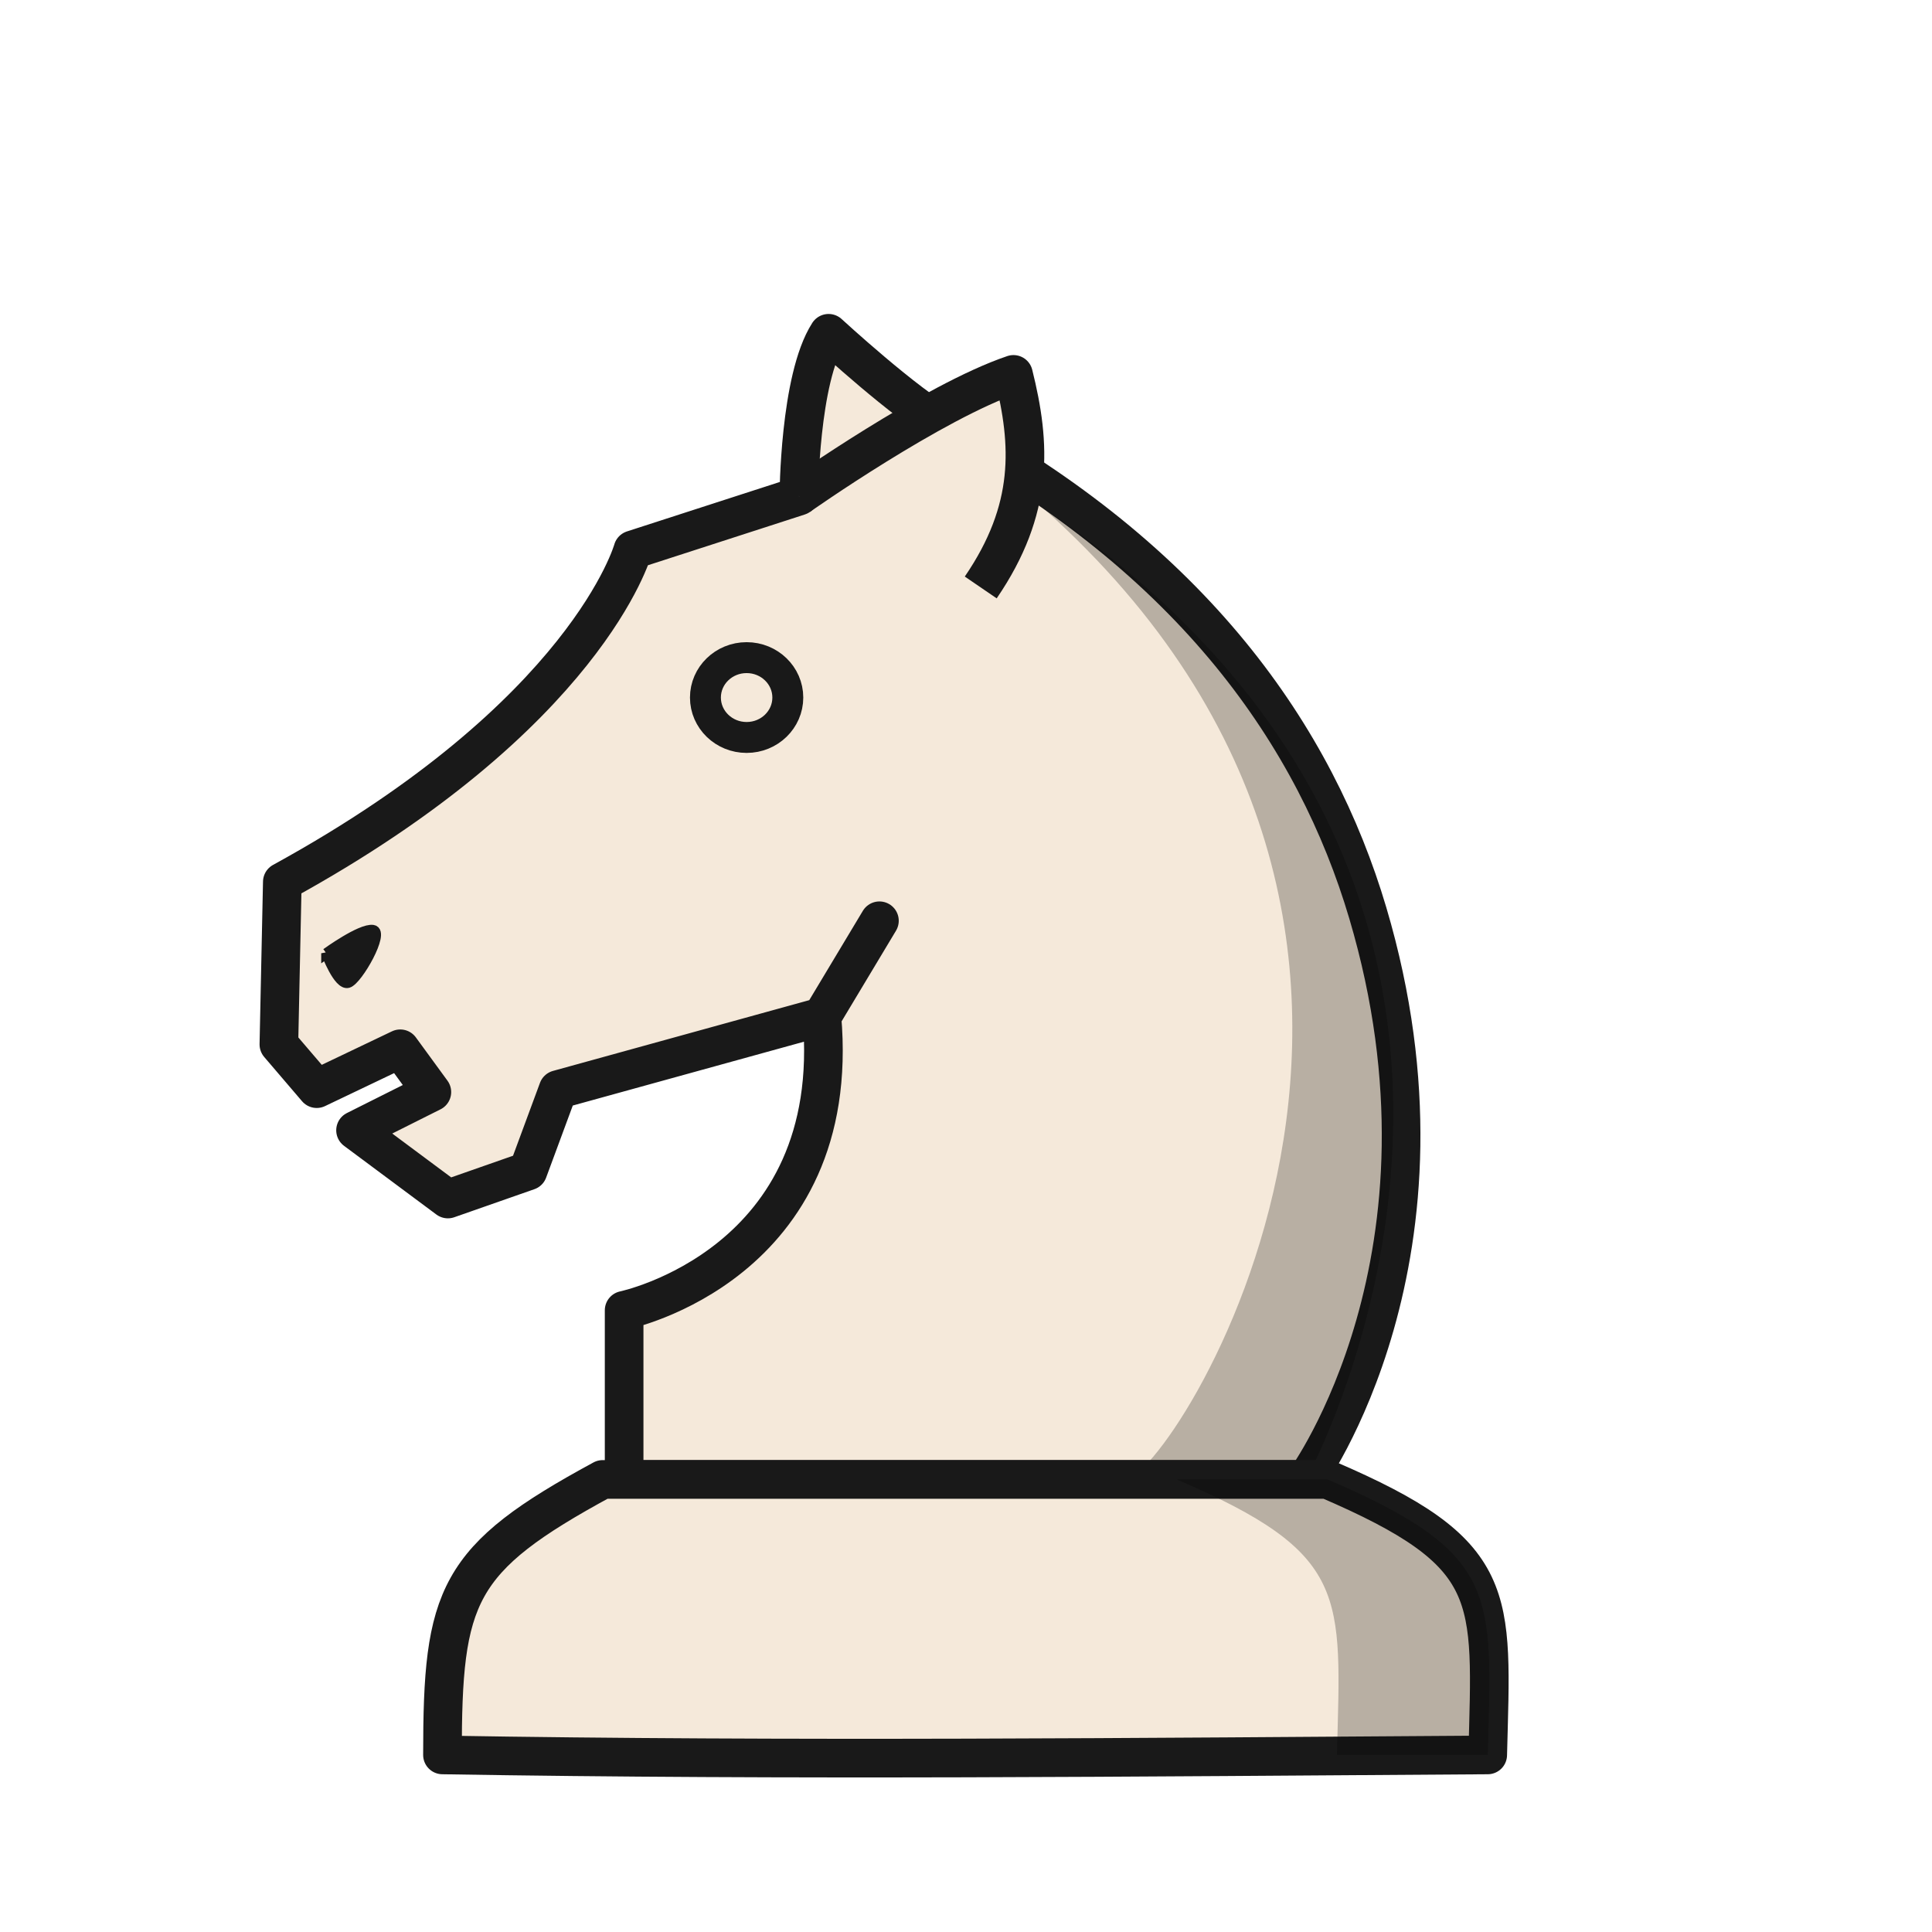
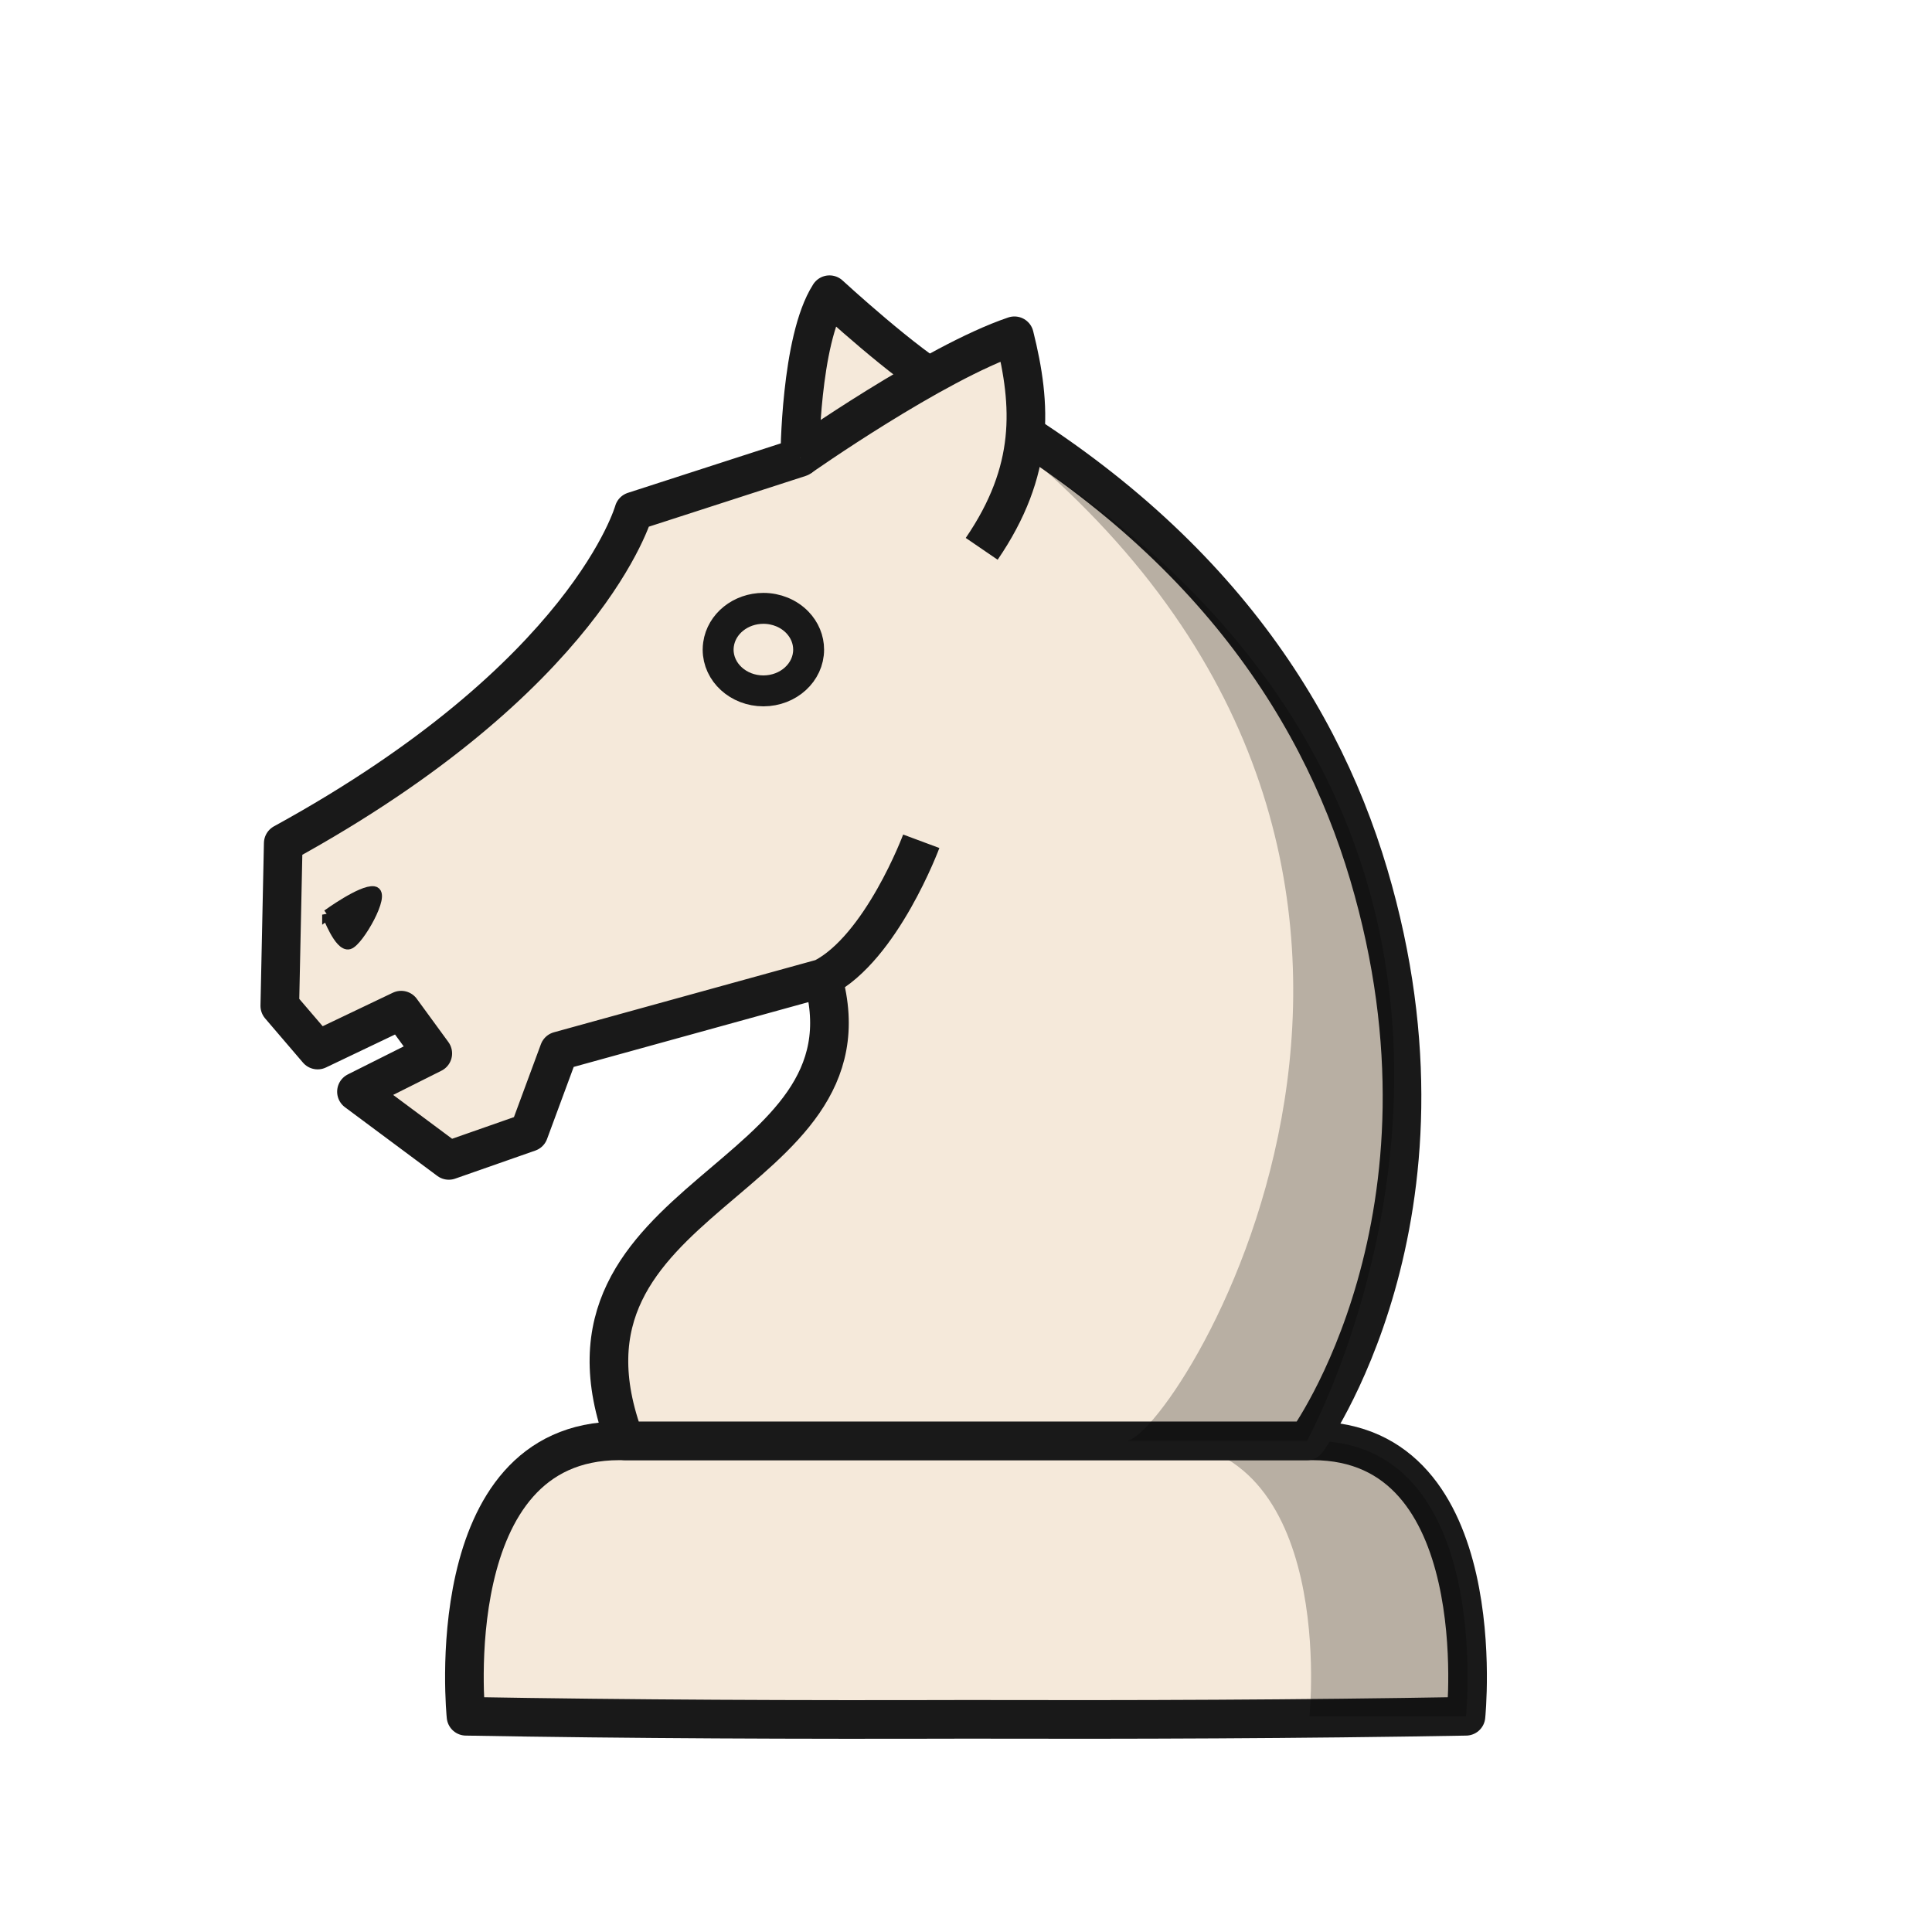
<svg xmlns="http://www.w3.org/2000/svg" width="50mm" height="50mm" clip-rule="evenodd" fill-rule="evenodd" image-rendering="optimizeQuality" shape-rendering="geometricPrecision" text-rendering="geometricPrecision" version="1.1" viewBox="0 0 50 50">
-   <g transform="translate(0 2.0534)">
-     <g transform="translate(-2.1085 5e-6)">
-       <path d="m23.378 24.259 1.49-2.483m11.042 14.458s4.227-5.786 1.597-14.659c-1.348-4.547-4.497-9.134-10.938-12.608-1.005-0.542-3.017-2.395-3.017-2.395-0.757 1.179-0.769 4.214-0.769 4.214l-4.296 1.39s-1.185 4.27-9.072 8.593l-0.089 4.207 0.979 1.145 2.162-1.032 0.818 1.12-1.975 0.99 2.39 1.778 2.073-0.726 0.779-2.107 6.827-1.885c0.568 6.417-5.118 7.598-5.118 7.598l-3e-5 4.378z" fill="#f5e9da" stroke="#191919" stroke-linecap="round" stroke-linejoin="round" />
-       <ellipse cx="21.431" cy="15.999" rx="1.066" ry="1.033" fill="none" stroke="#191919" stroke-linecap="round" stroke-linejoin="round" stroke-width=".8" style="paint-order:normal" />
-       <g>
-         <path d="m10.554 22.617s0.312 0.834 0.561 0.765c0.249-0.07 0.956-1.321 0.644-1.367-0.312-0.046-1.205 0.603-1.205 0.603z" fill="#191919" stroke="#191919" stroke-width=".265px" />
-         <path d="m22.782 10.786s3.478-2.449 5.555-3.15c0.453 1.81 0.54 3.485-0.847 5.514" fill="#f5e9da" stroke="#191919" stroke-linejoin="round" />
-         <path d="m29.119 11.108c12.452 11.136 3.193 25.261 2.098 25.126h4.693s8.246-14.961-6.791-25.126z" opacity=".25" />
-       </g>
+   <g transform="translate(-2.3887 1.0631)">
+     <path d="m18.415 36.226c-4.7 0-3.966 7.128-3.966 7.128 4.313 0.076 8.627 0.091 12.94 0.079 4.313 0.011 8.626-3e-3 12.939-0.079 0 0 0.734-7.128-3.966-7.128h-8.973z" fill="#f5e9da" stroke="#191919" stroke-linejoin="round" stroke-opacity="1" />
+     <path d="m32.312 36.226c4.7 0 3.966 7.128 3.966 7.128h4.05s0.734-7.128-3.966-7.128z" opacity=".25" />
+   </g>
+   <g transform="translate(.008264 3.535)">
+     <g stroke="#191919">
+       <path d="m21.285 21.778c1.522-0.781 2.549-3.541 2.549-3.541m9.983 15.517s4.227-5.786 1.597-14.659c-1.348-4.547-4.497-9.134-10.938-12.608-1.005-0.542-3.017-2.395-3.017-2.395-0.757 1.179-0.769 4.214-0.769 4.214l-4.296 1.39s-1.185 4.27-9.072 8.593l-0.089 4.207 0.979 1.144 2.162-1.032 0.818 1.12-1.975 0.99 2.39 1.778 2.073-0.726 0.779-2.107 6.827-1.885c1.516 5.338-7.551 5.52-5.118 11.976z" fill="#f5e9da" stroke-linejoin="round" stroke-opacity="1" />
+       <path d="m8.462 20.136s0.312 0.834 0.561 0.765c0.249-0.07 0.956-1.321 0.644-1.367-0.312-0.046-1.205 0.603-1.205 0.603z" fill="#191919" stroke-width=".265px" />
+       <path d="m20.69 8.305s3.478-2.449 5.555-3.15c0.453 1.81 0.54 3.485-0.847 5.514" fill="#f5e9da" stroke-linejoin="round" />
    </g>
-     <path d="m15.597 36.234c-3.8 2.059-4.146 2.993-4.146 7.13 9.017 0.152 18.034 0.059 27.051 0 0.104-4.159 0.342-5.204-4.147-7.13z" fill="#f5e9da" stroke="#191919" stroke-linejoin="round" />
-     <path d="m30.453 36.234c4.489 1.925 4.251 2.971 4.147 7.13 0 0 1.002-2e-3 3.903 0 0.104-4.159 0.342-5.204-4.147-7.13z" opacity=".25" />
+     <path d="m27.026 8.627c12.452 11.136 3.193 25.261 2.098 25.126h4.693s8.246-14.961-6.791-25.126z" opacity=".25" />
+     <path d="m19.749 12.209a1.172 1.068 0 0 0-1.162 0.933 1.172 1.068 0 0 0-0.01 0.135 1.172 1.068 0 0 0 1.171 1.068 1.172 1.068 0 0 0 1.171-1.068 1.172 1.068 0 0 0-0.292-0.706 1.172 1.068 0 0 0-0.88-0.362z" fill="none" stroke="#191919" stroke-linecap="round" stroke-linejoin="round" stroke-width=".8" style="paint-order:normal" />
  </g>
</svg>
